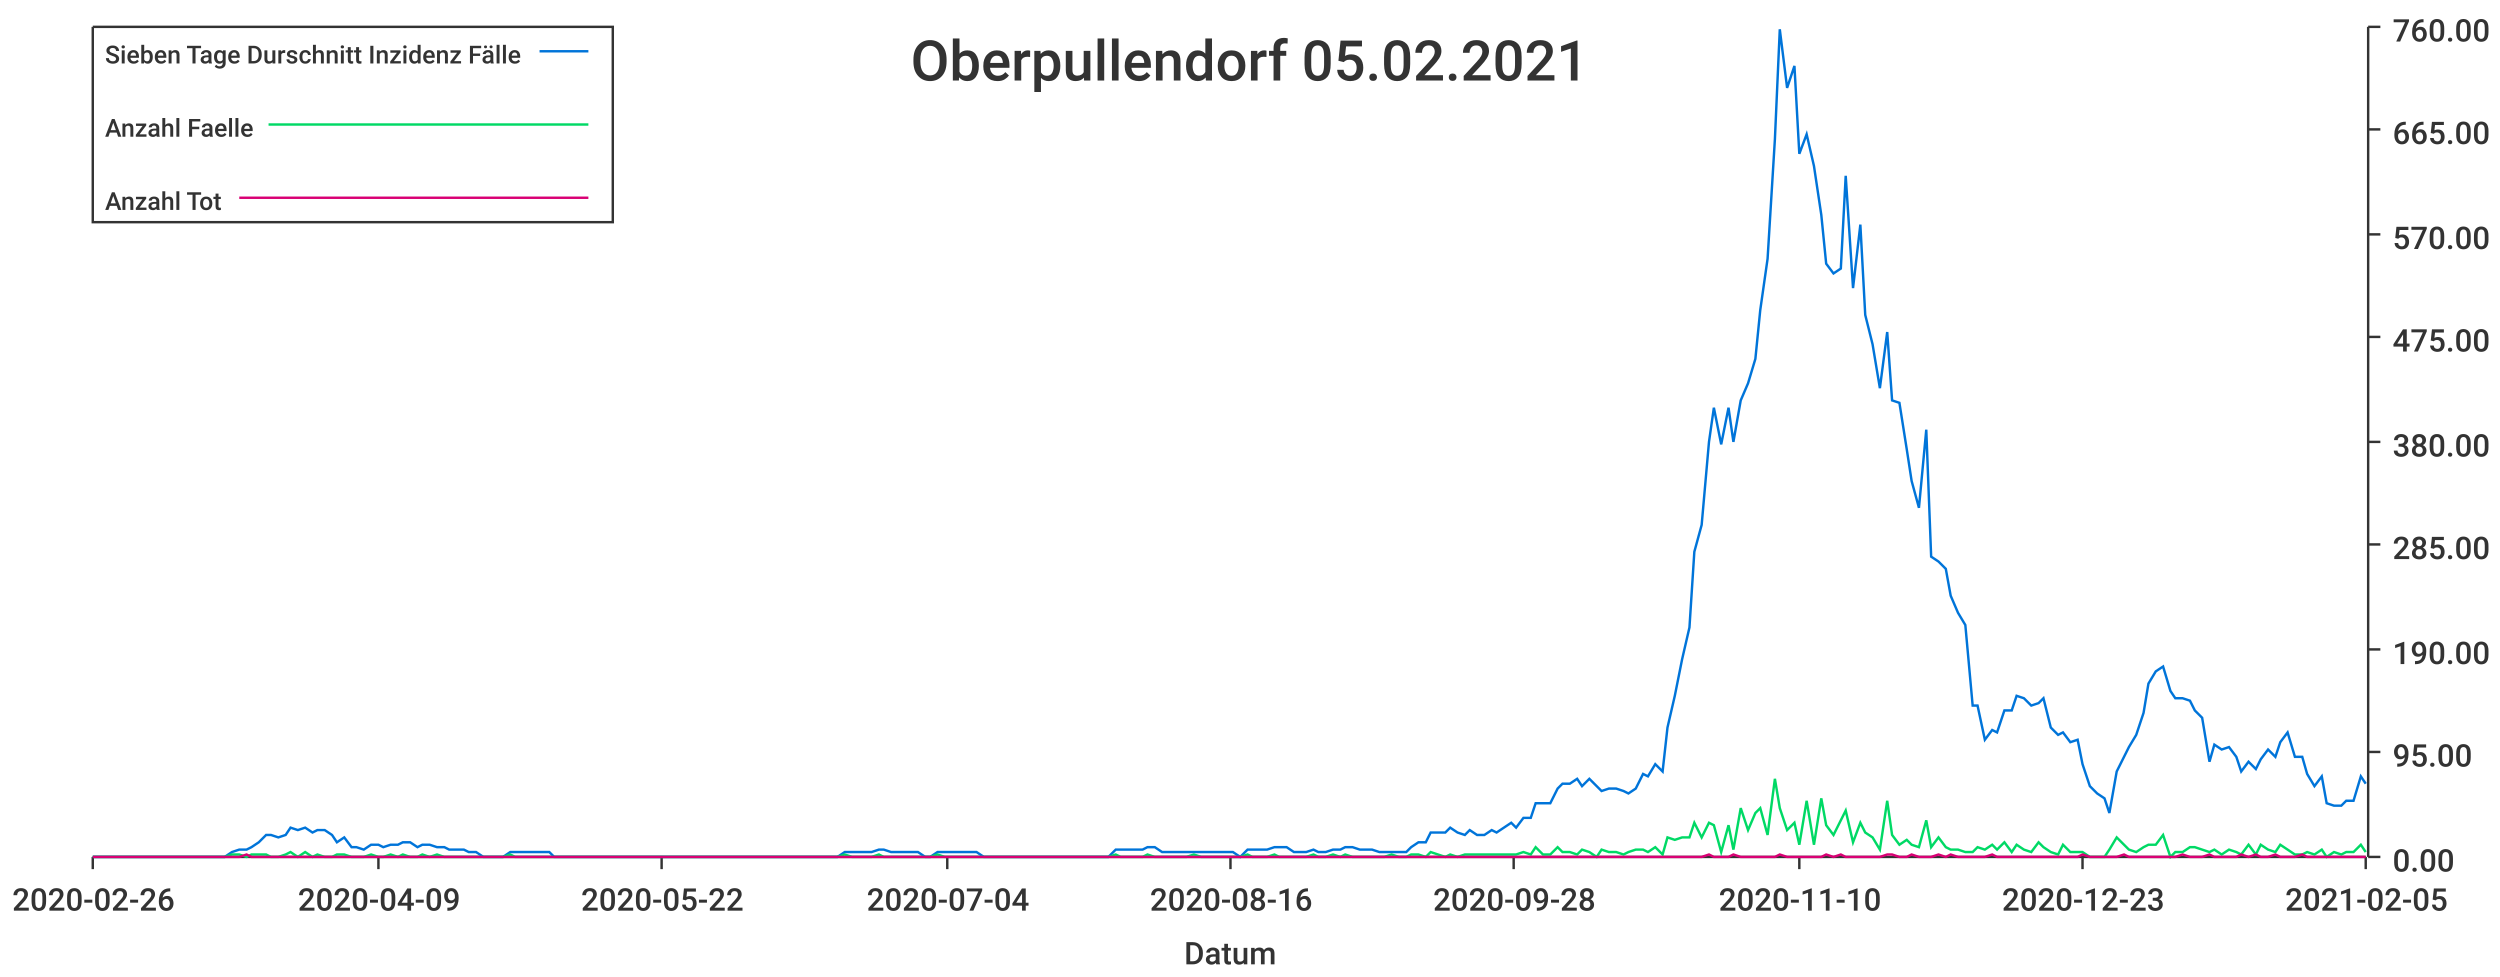
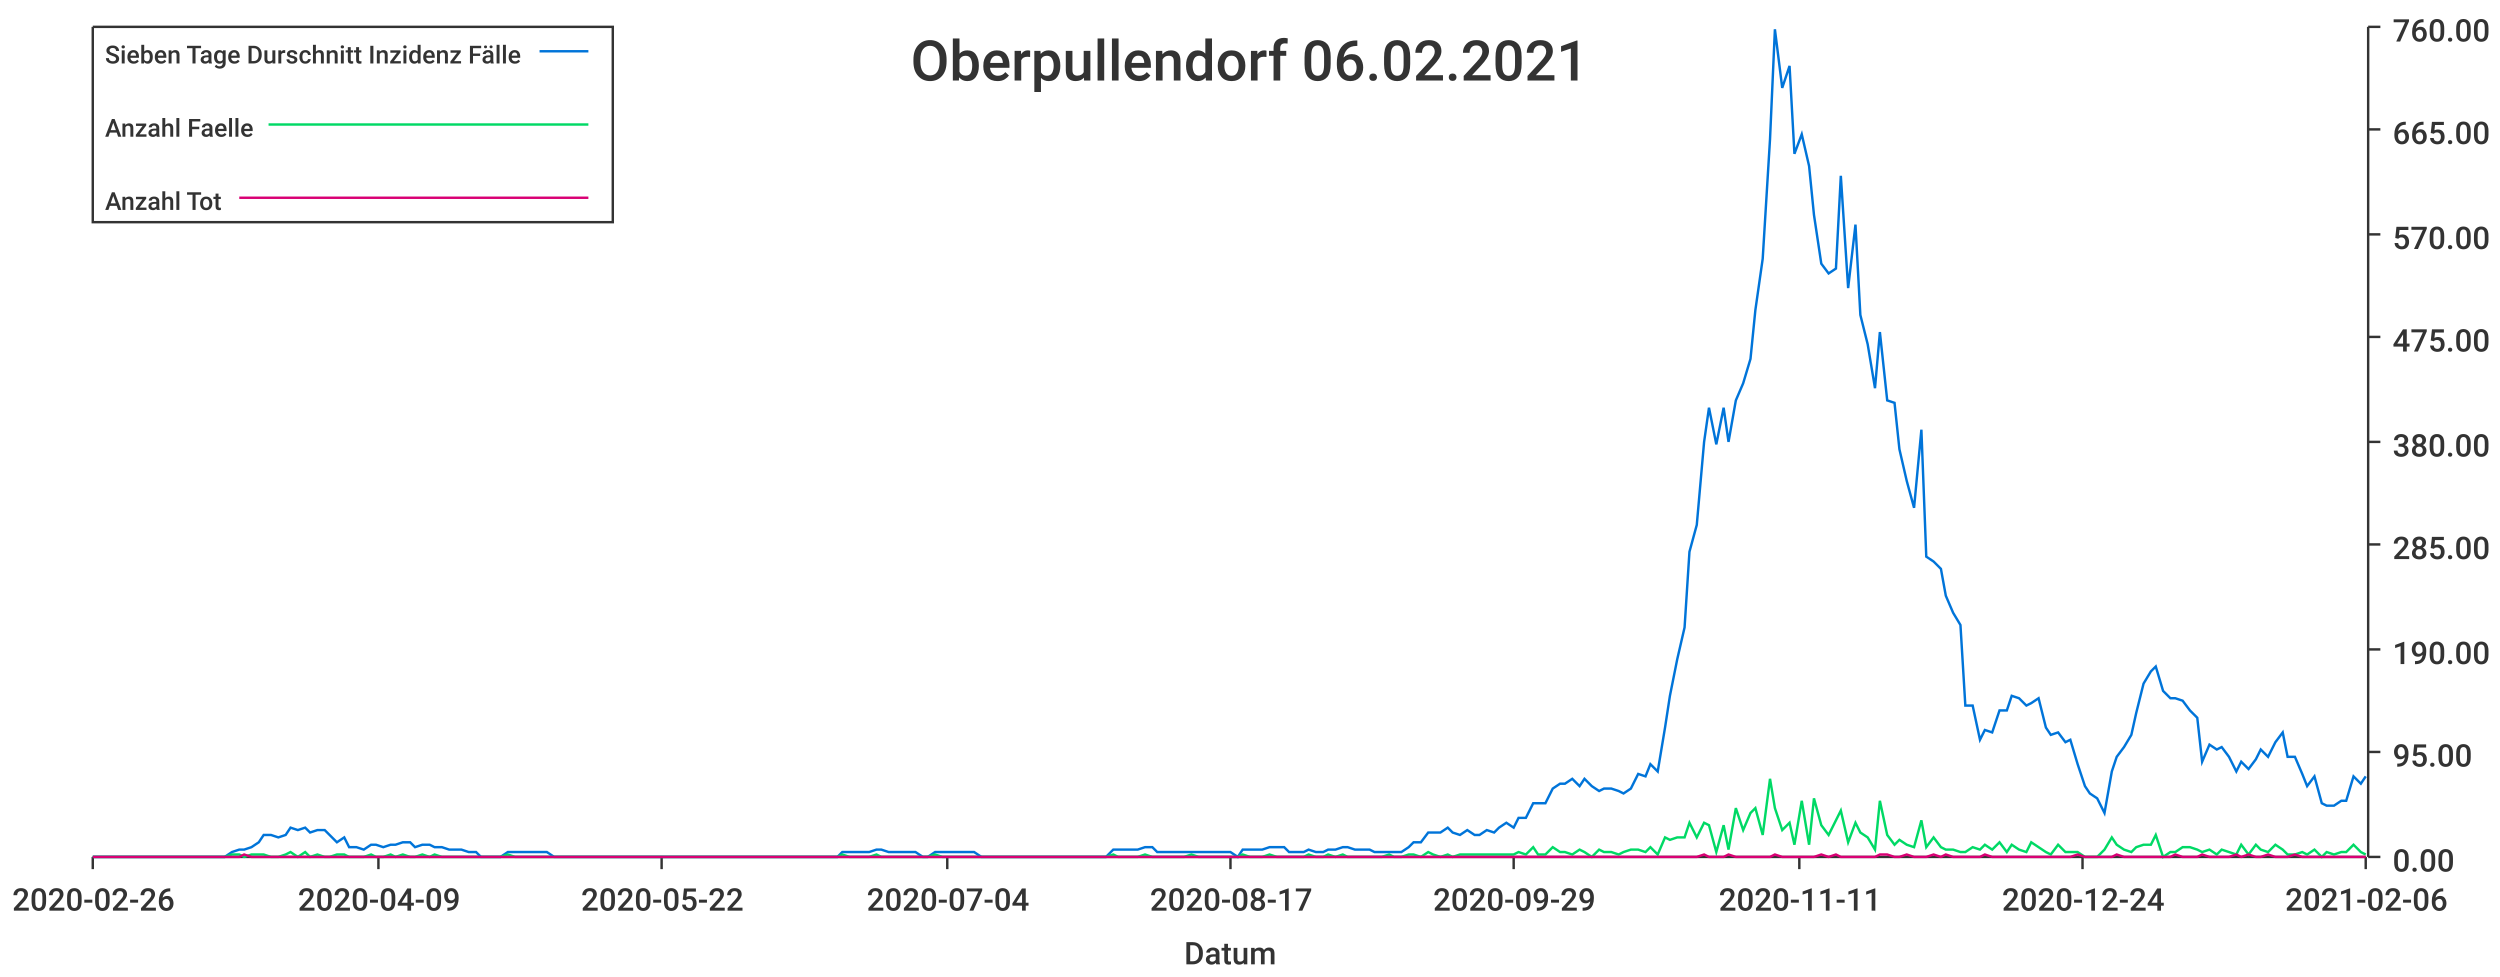
<svg xmlns="http://www.w3.org/2000/svg" width="1024" height="400">\n<path d="M 0 0 L 1024 0 L 1024 400 L 0 400 L 0 0" style="stroke-width:0;stroke:rgba(255,255,255,1.0);fill:rgba(255,255,255,1.0)" />
  <path d="M 38 11 L 969 11 L 969 351 L 38 351 L 38 11" style="stroke-width:0;stroke:rgba(255,255,255,1.0);fill:rgba(255,255,255,1.0)" />
  <path d="M 38 351 L 969 351" style="stroke-width:1;stroke:rgba(51,51,51,1.0);fill:none" />
  <path d="M 38 351 L 38 356" style="stroke-width:1;stroke:rgba(51,51,51,1.0);fill:none" />
  <text x="5" y="373" style="stroke-width:0;stroke:none;fill:rgba(51,51,51,1.0);font-size:12.8px;font-family:'Roboto Medium',sans-serif">2020-02-26</text>
  <path d="M 155 351 L 155 356" style="stroke-width:1;stroke:rgba(51,51,51,1.0);fill:none" />
  <text x="122" y="373" style="stroke-width:0;stroke:none;fill:rgba(51,51,51,1.0);font-size:12.8px;font-family:'Roboto Medium',sans-serif">2020-04-09</text>
  <path d="M 271 351 L 271 356" style="stroke-width:1;stroke:rgba(51,51,51,1.0);fill:none" />
  <text x="238" y="373" style="stroke-width:0;stroke:none;fill:rgba(51,51,51,1.0);font-size:12.8px;font-family:'Roboto Medium',sans-serif">2020-05-22</text>
  <path d="M 388 351 L 388 356" style="stroke-width:1;stroke:rgba(51,51,51,1.0);fill:none" />
  <text x="355" y="373" style="stroke-width:0;stroke:none;fill:rgba(51,51,51,1.0);font-size:12.8px;font-family:'Roboto Medium',sans-serif">2020-07-04</text>
  <path d="M 504 351 L 504 356" style="stroke-width:1;stroke:rgba(51,51,51,1.0);fill:none" />
-   <text x="471" y="373" style="stroke-width:0;stroke:none;fill:rgba(51,51,51,1.0);font-size:12.8px;font-family:'Roboto Medium',sans-serif">2020-08-16</text>
+   <text x="471" y="373" style="stroke-width:0;stroke:none;fill:rgba(51,51,51,1.0);font-size:12.8px;font-family:'Roboto Medium',sans-serif">2020-08-17</text>
  <path d="M 620 351 L 620 356" style="stroke-width:1;stroke:rgba(51,51,51,1.0);fill:none" />
-   <text x="587" y="373" style="stroke-width:0;stroke:none;fill:rgba(51,51,51,1.0);font-size:12.8px;font-family:'Roboto Medium',sans-serif">2020-09-28</text>
+   <text x="587" y="373" style="stroke-width:0;stroke:none;fill:rgba(51,51,51,1.0);font-size:12.8px;font-family:'Roboto Medium',sans-serif">2020-09-29</text>
  <path d="M 737 351 L 737 356" style="stroke-width:1;stroke:rgba(51,51,51,1.0);fill:none" />
-   <text x="704" y="373" style="stroke-width:0;stroke:none;fill:rgba(51,51,51,1.0);font-size:12.8px;font-family:'Roboto Medium',sans-serif">2020-11-10</text>
+   <text x="704" y="373" style="stroke-width:0;stroke:none;fill:rgba(51,51,51,1.0);font-size:12.8px;font-family:'Roboto Medium',sans-serif">2020-11-11</text>
  <path d="M 853 351 L 853 356" style="stroke-width:1;stroke:rgba(51,51,51,1.0);fill:none" />
-   <text x="820" y="373" style="stroke-width:0;stroke:none;fill:rgba(51,51,51,1.0);font-size:12.8px;font-family:'Roboto Medium',sans-serif">2020-12-23</text>
+   <text x="820" y="373" style="stroke-width:0;stroke:none;fill:rgba(51,51,51,1.0);font-size:12.8px;font-family:'Roboto Medium',sans-serif">2020-12-24</text>
  <path d="M 969 351 L 969 356" style="stroke-width:1;stroke:rgba(51,51,51,1.0);fill:none" />
-   <text x="936" y="373" style="stroke-width:0;stroke:none;fill:rgba(51,51,51,1.0);font-size:12.8px;font-family:'Roboto Medium',sans-serif">2021-02-05</text>
+   <text x="936" y="373" style="stroke-width:0;stroke:none;fill:rgba(51,51,51,1.0);font-size:12.8px;font-family:'Roboto Medium',sans-serif">2021-02-06</text>
  <text x="485" y="395" style="stroke-width:0;stroke:none;fill:rgba(51,51,51,1.0);font-size:12.8px;font-family:'Roboto Medium',sans-serif">Datum</text>
  <path d="M 970 351 L 970 11" style="stroke-width:1;stroke:rgba(51,51,51,1.0);fill:none" />
  <path d="M 970 351 L 975 351" style="stroke-width:1;stroke:rgba(51,51,51,1.0);fill:none" />
  <text x="980" y="357" style="stroke-width:0;stroke:none;fill:rgba(51,51,51,1.0);font-size:12.8px;font-family:'Roboto Medium',sans-serif">0.00</text>
  <path d="M 970 308 L 975 308" style="stroke-width:1;stroke:rgba(51,51,51,1.0);fill:none" />
  <text x="980" y="314" style="stroke-width:0;stroke:none;fill:rgba(51,51,51,1.0);font-size:12.8px;font-family:'Roboto Medium',sans-serif">95.00</text>
  <path d="M 970 266 L 975 266" style="stroke-width:1;stroke:rgba(51,51,51,1.0);fill:none" />
  <text x="980" y="272" style="stroke-width:0;stroke:none;fill:rgba(51,51,51,1.0);font-size:12.8px;font-family:'Roboto Medium',sans-serif">190.00</text>
  <path d="M 970 223 L 975 223" style="stroke-width:1;stroke:rgba(51,51,51,1.0);fill:none" />
  <text x="980" y="229" style="stroke-width:0;stroke:none;fill:rgba(51,51,51,1.0);font-size:12.8px;font-family:'Roboto Medium',sans-serif">285.00</text>
  <path d="M 970 181 L 975 181" style="stroke-width:1;stroke:rgba(51,51,51,1.0);fill:none" />
  <text x="980" y="187" style="stroke-width:0;stroke:none;fill:rgba(51,51,51,1.0);font-size:12.8px;font-family:'Roboto Medium',sans-serif">380.00</text>
  <path d="M 970 138 L 975 138" style="stroke-width:1;stroke:rgba(51,51,51,1.0);fill:none" />
  <text x="980" y="144" style="stroke-width:0;stroke:none;fill:rgba(51,51,51,1.0);font-size:12.8px;font-family:'Roboto Medium',sans-serif">475.00</text>
  <path d="M 970 96 L 975 96" style="stroke-width:1;stroke:rgba(51,51,51,1.0);fill:none" />
  <text x="980" y="102" style="stroke-width:0;stroke:none;fill:rgba(51,51,51,1.0);font-size:12.8px;font-family:'Roboto Medium',sans-serif">570.00</text>
  <path d="M 970 53 L 975 53" style="stroke-width:1;stroke:rgba(51,51,51,1.0);fill:none" />
  <text x="980" y="59" style="stroke-width:0;stroke:none;fill:rgba(51,51,51,1.0);font-size:12.8px;font-family:'Roboto Medium',sans-serif">665.00</text>
  <path d="M 970 11 L 975 11" style="stroke-width:1;stroke:rgba(51,51,51,1.0);fill:none" />
  <text x="980" y="17" style="stroke-width:0;stroke:none;fill:rgba(51,51,51,1.0);font-size:12.8px;font-family:'Roboto Medium',sans-serif">760.00</text>
-   <path d="M 38 351 L 41 351 L 44 351 L 47 351 L 49 351 L 52 351 L 55 351 L 57 351 L 60 351 L 63 351 L 65 351 L 68 351 L 71 351 L 74 351 L 76 351 L 79 351 L 82 351 L 84 351 L 87 351 L 90 351 L 92 351 L 95 349 L 98 348 L 101 348 L 103 347 L 106 345 L 109 342 L 111 342 L 114 343 L 117 342 L 119 339 L 122 340 L 125 339 L 128 341 L 130 340 L 133 340 L 136 342 L 138 345 L 141 343 L 144 347 L 146 347 L 149 348 L 152 346 L 155 346 L 157 347 L 160 346 L 163 346 L 165 345 L 168 345 L 171 347 L 173 346 L 176 346 L 179 347 L 182 347 L 184 348 L 187 348 L 190 348 L 192 349 L 195 349 L 198 351 L 200 351 L 203 351 L 206 351 L 209 349 L 211 349 L 214 349 L 217 349 L 219 349 L 222 349 L 225 349 L 227 351 L 230 351 L 233 351 L 235 351 L 238 351 L 241 351 L 244 351 L 246 351 L 249 351 L 252 351 L 254 351 L 257 351 L 260 351 L 262 351 L 265 351 L 268 351 L 271 351 L 273 351 L 276 351 L 279 351 L 281 351 L 284 351 L 287 351 L 289 351 L 292 351 L 295 351 L 298 351 L 300 351 L 303 351 L 306 351 L 308 351 L 311 351 L 314 351 L 316 351 L 319 351 L 322 351 L 325 351 L 327 351 L 330 351 L 333 351 L 335 351 L 338 351 L 341 351 L 343 351 L 346 349 L 349 349 L 352 349 L 354 349 L 357 349 L 360 348 L 362 348 L 365 349 L 368 349 L 370 349 L 373 349 L 376 349 L 379 351 L 381 351 L 384 349 L 387 349 L 389 349 L 392 349 L 395 349 L 397 349 L 400 349 L 403 351 L 406 351 L 408 351 L 411 351 L 414 351 L 416 351 L 419 351 L 422 351 L 424 351 L 427 351 L 430 351 L 432 351 L 435 351 L 438 351 L 441 351 L 443 351 L 446 351 L 449 351 L 451 351 L 454 351 L 457 348 L 459 348 L 462 348 L 465 348 L 468 348 L 470 347 L 473 347 L 476 349 L 478 349 L 481 349 L 484 349 L 486 349 L 489 349 L 492 349 L 495 349 L 497 349 L 500 349 L 503 349 L 505 349 L 508 351 L 511 348 L 513 348 L 516 348 L 519 348 L 522 347 L 524 347 L 527 347 L 530 349 L 532 349 L 535 349 L 538 348 L 540 349 L 543 349 L 546 348 L 549 348 L 551 347 L 554 347 L 557 348 L 559 348 L 562 348 L 565 349 L 567 349 L 570 349 L 573 349 L 576 349 L 578 347 L 581 345 L 584 345 L 586 341 L 589 341 L 592 341 L 594 339 L 597 341 L 600 342 L 602 340 L 605 342 L 608 342 L 611 340 L 613 341 L 616 339 L 619 337 L 621 339 L 624 335 L 627 335 L 629 329 L 632 329 L 635 329 L 638 323 L 640 321 L 643 321 L 646 319 L 648 322 L 651 319 L 654 322 L 656 324 L 659 323 L 662 323 L 665 324 L 667 325 L 670 323 L 673 317 L 675 318 L 678 313 L 681 316 L 683 298 L 686 285 L 689 270 L 692 257 L 694 226 L 697 215 L 700 181 L 702 167 L 705 182 L 708 167 L 710 181 L 713 164 L 716 157 L 719 147 L 721 127 L 724 106 L 727 57 L 729 12 L 732 36 L 735 27 L 737 63 L 740 55 L 743 68 L 746 88 L 748 108 L 751 112 L 754 110 L 756 72 L 759 118 L 762 92 L 764 129 L 767 141 L 770 159 L 773 136 L 775 164 L 778 165 L 781 184 L 783 197 L 786 208 L 789 176 L 791 228 L 794 230 L 797 233 L 799 244 L 802 251 L 805 256 L 808 289 L 810 289 L 813 303 L 816 299 L 818 300 L 821 291 L 824 291 L 826 285 L 829 286 L 832 289 L 835 288 L 837 286 L 840 298 L 843 301 L 845 300 L 848 304 L 851 303 L 853 313 L 856 322 L 859 325 L 862 327 L 864 333 L 867 316 L 870 310 L 872 306 L 875 301 L 878 292 L 880 280 L 883 275 L 886 273 L 889 283 L 891 286 L 894 286 L 897 287 L 899 291 L 902 294 L 905 312 L 907 305 L 910 307 L 913 306 L 916 310 L 918 316 L 921 312 L 924 315 L 926 311 L 929 307 L 932 310 L 934 304 L 937 300 L 940 310 L 943 310 L 945 317 L 948 322 L 951 318 L 953 329 L 956 330 L 959 330 L 961 328 L 964 328 L 967 318 L 969 321" style="stroke-width:1;stroke:rgba(0,116,217,1.0);fill:none" />
-   <path d="M 38 351 L 41 351 L 44 351 L 47 351 L 49 351 L 52 351 L 55 351 L 57 351 L 60 351 L 63 351 L 65 351 L 68 351 L 71 351 L 74 351 L 76 351 L 79 351 L 82 351 L 84 351 L 87 351 L 90 351 L 92 351 L 95 350 L 98 350 L 101 351 L 103 350 L 106 350 L 109 350 L 111 351 L 114 351 L 117 350 L 119 349 L 122 351 L 125 349 L 128 351 L 130 350 L 133 351 L 136 351 L 138 350 L 141 350 L 144 351 L 146 351 L 149 351 L 152 350 L 155 351 L 157 351 L 160 350 L 163 351 L 165 350 L 168 351 L 171 351 L 173 350 L 176 351 L 179 350 L 182 351 L 184 351 L 187 351 L 190 351 L 192 351 L 195 351 L 198 351 L 200 351 L 203 351 L 206 351 L 209 350 L 211 351 L 214 351 L 217 351 L 219 351 L 222 351 L 225 351 L 227 351 L 230 351 L 233 351 L 235 351 L 238 351 L 241 351 L 244 351 L 246 351 L 249 351 L 252 351 L 254 351 L 257 351 L 260 351 L 262 351 L 265 351 L 268 351 L 271 351 L 273 351 L 276 351 L 279 351 L 281 351 L 284 351 L 287 351 L 289 351 L 292 351 L 295 351 L 298 351 L 300 351 L 303 351 L 306 351 L 308 351 L 311 351 L 314 351 L 316 351 L 319 351 L 322 351 L 325 351 L 327 351 L 330 351 L 333 351 L 335 351 L 338 351 L 341 351 L 343 351 L 346 350 L 349 351 L 352 351 L 354 351 L 357 351 L 360 350 L 362 351 L 365 351 L 368 351 L 370 351 L 373 351 L 376 351 L 379 351 L 381 351 L 384 350 L 387 351 L 389 351 L 392 351 L 395 351 L 397 351 L 400 351 L 403 351 L 406 351 L 408 351 L 411 351 L 414 351 L 416 351 L 419 351 L 422 351 L 424 351 L 427 351 L 430 351 L 432 351 L 435 351 L 438 351 L 441 351 L 443 351 L 446 351 L 449 351 L 451 351 L 454 351 L 457 350 L 459 351 L 462 351 L 465 351 L 468 351 L 470 350 L 473 351 L 476 351 L 478 351 L 481 351 L 484 351 L 486 351 L 489 350 L 492 351 L 495 351 L 497 351 L 500 351 L 503 351 L 505 351 L 508 351 L 511 350 L 513 351 L 516 351 L 519 351 L 522 350 L 524 351 L 527 351 L 530 351 L 532 351 L 535 351 L 538 350 L 540 351 L 543 351 L 546 350 L 549 351 L 551 350 L 554 351 L 557 351 L 559 351 L 562 351 L 565 351 L 567 351 L 570 350 L 573 351 L 576 351 L 578 350 L 581 350 L 584 351 L 586 349 L 589 350 L 592 351 L 594 350 L 597 351 L 600 350 L 602 350 L 605 350 L 608 350 L 611 350 L 613 350 L 616 350 L 619 350 L 621 350 L 624 349 L 627 350 L 629 347 L 632 350 L 635 350 L 638 347 L 640 349 L 643 349 L 646 350 L 648 348 L 651 349 L 654 351 L 656 348 L 659 349 L 662 349 L 665 350 L 667 349 L 670 348 L 673 348 L 675 349 L 678 347 L 681 350 L 683 343 L 686 344 L 689 343 L 692 343 L 694 337 L 697 343 L 700 337 L 702 338 L 705 349 L 708 338 L 710 348 L 713 331 L 716 340 L 719 333 L 721 331 L 724 342 L 727 319 L 729 331 L 732 340 L 735 337 L 737 346 L 740 328 L 743 346 L 746 327 L 748 338 L 751 342 L 754 336 L 756 332 L 759 345 L 762 337 L 764 341 L 767 343 L 770 348 L 773 328 L 775 342 L 778 346 L 781 344 L 783 346 L 786 347 L 789 336 L 791 347 L 794 343 L 797 347 L 799 348 L 802 348 L 805 349 L 808 349 L 810 347 L 813 348 L 816 346 L 818 348 L 821 345 L 824 349 L 826 346 L 829 348 L 832 349 L 835 345 L 837 347 L 840 349 L 843 350 L 845 346 L 848 349 L 851 349 L 853 349 L 856 351 L 859 351 L 862 351 L 864 348 L 867 343 L 870 346 L 872 348 L 875 349 L 878 347 L 880 346 L 883 346 L 886 342 L 889 351 L 891 349 L 894 349 L 897 347 L 899 347 L 902 348 L 905 349 L 907 348 L 910 350 L 913 348 L 916 349 L 918 350 L 921 346 L 924 350 L 926 346 L 929 348 L 932 349 L 934 346 L 937 348 L 940 350 L 943 350 L 945 349 L 948 350 L 951 348 L 953 351 L 956 349 L 959 350 L 961 349 L 964 349 L 967 346 L 969 349" style="stroke-width:1;stroke:rgba(0,217,101,1.0);fill:none" />
-   <path d="M 38 351 L 41 351 L 44 351 L 47 351 L 49 351 L 52 351 L 55 351 L 57 351 L 60 351 L 63 351 L 65 351 L 68 351 L 71 351 L 74 351 L 76 351 L 79 351 L 82 351 L 84 351 L 87 351 L 90 351 L 92 351 L 95 351 L 98 351 L 101 350 L 103 351 L 106 351 L 109 351 L 111 351 L 114 351 L 117 351 L 119 351 L 122 351 L 125 351 L 128 351 L 130 351 L 133 351 L 136 351 L 138 351 L 141 351 L 144 351 L 146 351 L 149 351 L 152 351 L 155 351 L 157 351 L 160 351 L 163 351 L 165 351 L 168 351 L 171 351 L 173 351 L 176 351 L 179 351 L 182 351 L 184 351 L 187 351 L 190 351 L 192 351 L 195 351 L 198 351 L 200 351 L 203 351 L 206 351 L 209 351 L 211 351 L 214 351 L 217 351 L 219 351 L 222 351 L 225 351 L 227 351 L 230 351 L 233 351 L 235 351 L 238 351 L 241 351 L 244 351 L 246 351 L 249 351 L 252 351 L 254 351 L 257 351 L 260 351 L 262 351 L 265 351 L 268 351 L 271 351 L 273 351 L 276 351 L 279 351 L 281 351 L 284 351 L 287 351 L 289 351 L 292 351 L 295 351 L 298 351 L 300 351 L 303 351 L 306 351 L 308 351 L 311 351 L 314 351 L 316 351 L 319 351 L 322 351 L 325 351 L 327 351 L 330 351 L 333 351 L 335 351 L 338 351 L 341 351 L 343 351 L 346 351 L 349 351 L 352 351 L 354 351 L 357 351 L 360 351 L 362 351 L 365 351 L 368 351 L 370 351 L 373 351 L 376 351 L 379 351 L 381 351 L 384 351 L 387 351 L 389 351 L 392 351 L 395 351 L 397 351 L 400 351 L 403 351 L 406 351 L 408 351 L 411 351 L 414 351 L 416 351 L 419 351 L 422 351 L 424 351 L 427 351 L 430 351 L 432 351 L 435 351 L 438 351 L 441 351 L 443 351 L 446 351 L 449 351 L 451 351 L 454 351 L 457 351 L 459 351 L 462 351 L 465 351 L 468 351 L 470 351 L 473 351 L 476 351 L 478 351 L 481 351 L 484 351 L 486 351 L 489 351 L 492 351 L 495 351 L 497 351 L 500 351 L 503 351 L 505 351 L 508 351 L 511 351 L 513 351 L 516 351 L 519 351 L 522 351 L 524 351 L 527 351 L 530 351 L 532 351 L 535 351 L 538 351 L 540 351 L 543 351 L 546 351 L 549 351 L 551 351 L 554 351 L 557 351 L 559 351 L 562 351 L 565 351 L 567 351 L 570 351 L 573 351 L 576 351 L 578 351 L 581 351 L 584 351 L 586 351 L 589 351 L 592 351 L 594 351 L 597 351 L 600 351 L 602 351 L 605 351 L 608 351 L 611 351 L 613 351 L 616 351 L 619 351 L 621 351 L 624 351 L 627 351 L 629 351 L 632 351 L 635 351 L 638 351 L 640 351 L 643 351 L 646 351 L 648 351 L 651 351 L 654 351 L 656 351 L 659 351 L 662 351 L 665 351 L 667 351 L 670 351 L 673 351 L 675 351 L 678 351 L 681 351 L 683 351 L 686 351 L 689 351 L 692 351 L 694 351 L 697 351 L 700 350 L 702 351 L 705 351 L 708 351 L 710 350 L 713 351 L 716 351 L 719 351 L 721 351 L 724 351 L 727 351 L 729 350 L 732 351 L 735 351 L 737 351 L 740 351 L 743 351 L 746 351 L 748 350 L 751 351 L 754 350 L 756 351 L 759 351 L 762 351 L 764 351 L 767 351 L 770 351 L 773 350 L 775 350 L 778 351 L 781 351 L 783 350 L 786 351 L 789 351 L 791 351 L 794 350 L 797 351 L 799 350 L 802 351 L 805 351 L 808 351 L 810 351 L 813 351 L 816 350 L 818 351 L 821 351 L 824 351 L 826 351 L 829 351 L 832 351 L 835 351 L 837 351 L 840 351 L 843 351 L 845 351 L 848 351 L 851 351 L 853 350 L 856 351 L 859 351 L 862 351 L 864 351 L 867 351 L 870 350 L 872 351 L 875 351 L 878 351 L 880 351 L 883 351 L 886 351 L 889 351 L 891 351 L 894 350 L 897 351 L 899 351 L 902 351 L 905 350 L 907 351 L 910 351 L 913 351 L 916 351 L 918 350 L 921 351 L 924 350 L 926 351 L 929 351 L 932 350 L 934 351 L 937 351 L 940 351 L 943 350 L 945 351 L 948 351 L 951 351 L 953 351 L 956 351 L 959 351 L 961 351 L 964 351 L 967 351 L 969 351" style="stroke-width:1;stroke:rgba(217,0,116,1.0);fill:none" />
-   <text x="373" y="33" style="stroke-width:0;stroke:none;fill:rgba(51,51,51,1.0);font-size:23.0px;font-family:'Roboto Medium',sans-serif">Oberpullendorf 05.02.2021</text>
+   <path d="M 38 351 L 41 351 L 44 351 L 47 351 L 49 351 L 52 351 L 55 351 L 57 351 L 60 351 L 63 351 L 65 351 L 68 351 L 71 351 L 73 351 L 76 351 L 79 351 L 82 351 L 84 351 L 87 351 L 90 351 L 92 351 L 95 349 L 98 348 L 100 348 L 103 347 L 106 345 L 108 342 L 111 342 L 114 343 L 117 342 L 119 339 L 122 340 L 125 339 L 127 341 L 130 340 L 133 340 L 135 342 L 138 345 L 141 343 L 143 347 L 146 347 L 149 348 L 152 346 L 154 346 L 157 347 L 160 346 L 162 346 L 165 345 L 168 345 L 170 347 L 173 346 L 176 346 L 178 347 L 181 347 L 184 348 L 186 348 L 189 348 L 192 349 L 195 349 L 197 351 L 200 351 L 203 351 L 205 351 L 208 349 L 211 349 L 213 349 L 216 349 L 219 349 L 221 349 L 224 349 L 227 351 L 230 351 L 232 351 L 235 351 L 238 351 L 240 351 L 243 351 L 246 351 L 248 351 L 251 351 L 254 351 L 256 351 L 259 351 L 262 351 L 265 351 L 267 351 L 270 351 L 273 351 L 275 351 L 278 351 L 281 351 L 283 351 L 286 351 L 289 351 L 291 351 L 294 351 L 297 351 L 300 351 L 302 351 L 305 351 L 308 351 L 310 351 L 313 351 L 316 351 L 318 351 L 321 351 L 324 351 L 326 351 L 329 351 L 332 351 L 334 351 L 337 351 L 340 351 L 343 351 L 345 349 L 348 349 L 351 349 L 353 349 L 356 349 L 359 348 L 361 348 L 364 349 L 367 349 L 369 349 L 372 349 L 375 349 L 378 351 L 380 351 L 383 349 L 386 349 L 388 349 L 391 349 L 394 349 L 396 349 L 399 349 L 402 351 L 404 351 L 407 351 L 410 351 L 413 351 L 415 351 L 418 351 L 421 351 L 423 351 L 426 351 L 429 351 L 431 351 L 434 351 L 437 351 L 439 351 L 442 351 L 445 351 L 447 351 L 450 351 L 453 351 L 456 348 L 458 348 L 461 348 L 464 348 L 466 348 L 469 347 L 472 347 L 474 349 L 477 349 L 480 349 L 482 349 L 485 349 L 488 349 L 491 349 L 493 349 L 496 349 L 499 349 L 501 349 L 504 349 L 507 351 L 509 348 L 512 348 L 515 348 L 517 348 L 520 347 L 523 347 L 526 347 L 528 349 L 531 349 L 534 349 L 536 348 L 539 349 L 542 349 L 544 348 L 547 348 L 550 347 L 552 347 L 555 348 L 558 348 L 561 348 L 563 349 L 566 349 L 569 349 L 571 349 L 574 349 L 577 347 L 579 345 L 582 345 L 585 341 L 587 341 L 590 341 L 593 339 L 595 341 L 598 342 L 601 340 L 604 342 L 606 342 L 609 340 L 612 341 L 614 339 L 617 337 L 620 339 L 622 335 L 625 335 L 628 329 L 630 329 L 633 329 L 636 323 L 639 321 L 641 321 L 644 319 L 647 322 L 649 319 L 652 322 L 655 324 L 657 323 L 660 323 L 663 324 L 665 325 L 668 323 L 671 317 L 674 318 L 676 313 L 679 316 L 682 298 L 684 285 L 687 270 L 690 257 L 692 226 L 695 215 L 698 181 L 700 167 L 703 182 L 706 167 L 708 181 L 711 164 L 714 157 L 717 147 L 719 127 L 722 106 L 725 57 L 727 12 L 730 36 L 733 27 L 735 63 L 738 55 L 741 68 L 743 88 L 746 108 L 749 112 L 752 110 L 754 72 L 757 118 L 760 92 L 762 129 L 765 141 L 768 159 L 770 136 L 773 164 L 776 165 L 778 184 L 781 197 L 784 208 L 787 176 L 789 228 L 792 230 L 795 233 L 797 244 L 800 251 L 803 256 L 805 289 L 808 289 L 811 303 L 813 299 L 816 300 L 819 291 L 822 291 L 824 285 L 827 286 L 830 289 L 832 288 L 835 286 L 838 298 L 840 301 L 843 300 L 846 304 L 848 303 L 851 313 L 854 322 L 856 325 L 859 327 L 862 333 L 865 316 L 867 310 L 870 306 L 873 301 L 875 292 L 878 280 L 881 275 L 883 273 L 886 283 L 889 286 L 891 286 L 894 287 L 897 291 L 900 294 L 902 312 L 905 305 L 908 307 L 910 306 L 913 310 L 916 316 L 918 312 L 921 315 L 924 311 L 926 307 L 929 310 L 932 304 L 935 300 L 937 310 L 940 310 L 943 317 L 945 322 L 948 318 L 951 329 L 953 330 L 956 330 L 959 328 L 961 328 L 964 318 L 967 321 L 969 318" style="stroke-width:1;stroke:rgba(0,116,217,1.0);fill:none" />
+   <path d="M 38 351 L 41 351 L 44 351 L 47 351 L 49 351 L 52 351 L 55 351 L 57 351 L 60 351 L 63 351 L 65 351 L 68 351 L 71 351 L 73 351 L 76 351 L 79 351 L 82 351 L 84 351 L 87 351 L 90 351 L 92 351 L 95 350 L 98 350 L 100 351 L 103 350 L 106 350 L 108 350 L 111 351 L 114 351 L 117 350 L 119 349 L 122 351 L 125 349 L 127 351 L 130 350 L 133 351 L 135 351 L 138 350 L 141 350 L 143 351 L 146 351 L 149 351 L 152 350 L 154 351 L 157 351 L 160 350 L 162 351 L 165 350 L 168 351 L 170 351 L 173 350 L 176 351 L 178 350 L 181 351 L 184 351 L 186 351 L 189 351 L 192 351 L 195 351 L 197 351 L 200 351 L 203 351 L 205 351 L 208 350 L 211 351 L 213 351 L 216 351 L 219 351 L 221 351 L 224 351 L 227 351 L 230 351 L 232 351 L 235 351 L 238 351 L 240 351 L 243 351 L 246 351 L 248 351 L 251 351 L 254 351 L 256 351 L 259 351 L 262 351 L 265 351 L 267 351 L 270 351 L 273 351 L 275 351 L 278 351 L 281 351 L 283 351 L 286 351 L 289 351 L 291 351 L 294 351 L 297 351 L 300 351 L 302 351 L 305 351 L 308 351 L 310 351 L 313 351 L 316 351 L 318 351 L 321 351 L 324 351 L 326 351 L 329 351 L 332 351 L 334 351 L 337 351 L 340 351 L 343 351 L 345 350 L 348 351 L 351 351 L 353 351 L 356 351 L 359 350 L 361 351 L 364 351 L 367 351 L 369 351 L 372 351 L 375 351 L 378 351 L 380 351 L 383 350 L 386 351 L 388 351 L 391 351 L 394 351 L 396 351 L 399 351 L 402 351 L 404 351 L 407 351 L 410 351 L 413 351 L 415 351 L 418 351 L 421 351 L 423 351 L 426 351 L 429 351 L 431 351 L 434 351 L 437 351 L 439 351 L 442 351 L 445 351 L 447 351 L 450 351 L 453 351 L 456 350 L 458 351 L 461 351 L 464 351 L 466 351 L 469 350 L 472 351 L 474 351 L 477 351 L 480 351 L 482 351 L 485 351 L 488 350 L 491 351 L 493 351 L 496 351 L 499 351 L 501 351 L 504 351 L 507 351 L 509 350 L 512 351 L 515 351 L 517 351 L 520 350 L 523 351 L 526 351 L 528 351 L 531 351 L 534 351 L 536 350 L 539 351 L 542 351 L 544 350 L 547 351 L 550 350 L 552 351 L 555 351 L 558 351 L 561 351 L 563 351 L 566 351 L 569 350 L 571 351 L 574 351 L 577 350 L 579 350 L 582 351 L 585 349 L 587 350 L 590 351 L 593 350 L 595 351 L 598 350 L 601 350 L 604 350 L 606 350 L 609 350 L 612 350 L 614 350 L 617 350 L 620 350 L 622 349 L 625 350 L 628 347 L 630 350 L 633 350 L 636 347 L 639 349 L 641 349 L 644 350 L 647 348 L 649 349 L 652 351 L 655 348 L 657 349 L 660 349 L 663 350 L 665 349 L 668 348 L 671 348 L 674 349 L 676 347 L 679 350 L 682 343 L 684 344 L 687 343 L 690 343 L 692 337 L 695 343 L 698 337 L 700 338 L 703 349 L 706 338 L 708 348 L 711 331 L 714 340 L 717 333 L 719 331 L 722 342 L 725 319 L 727 331 L 730 340 L 733 337 L 735 346 L 738 328 L 741 346 L 743 327 L 746 338 L 749 342 L 752 336 L 754 332 L 757 345 L 760 337 L 762 341 L 765 343 L 768 348 L 770 328 L 773 342 L 776 346 L 778 344 L 781 346 L 784 347 L 787 336 L 789 347 L 792 343 L 795 347 L 797 348 L 800 348 L 803 349 L 805 349 L 808 347 L 811 348 L 813 346 L 816 348 L 819 345 L 822 349 L 824 346 L 827 348 L 830 349 L 832 345 L 835 347 L 838 349 L 840 350 L 843 346 L 846 349 L 848 349 L 851 349 L 854 351 L 856 351 L 859 351 L 862 348 L 865 343 L 867 346 L 870 348 L 873 349 L 875 347 L 878 346 L 881 346 L 883 342 L 886 351 L 889 349 L 891 349 L 894 347 L 897 347 L 900 348 L 902 349 L 905 348 L 908 350 L 910 348 L 913 349 L 916 350 L 918 346 L 921 350 L 924 346 L 926 348 L 929 349 L 932 346 L 935 348 L 937 350 L 940 350 L 943 349 L 945 350 L 948 348 L 951 351 L 953 349 L 956 350 L 959 349 L 961 349 L 964 346 L 967 349 L 969 350" style="stroke-width:1;stroke:rgba(0,217,101,1.0);fill:none" />
+   <path d="M 38 351 L 41 351 L 44 351 L 47 351 L 49 351 L 52 351 L 55 351 L 57 351 L 60 351 L 63 351 L 65 351 L 68 351 L 71 351 L 73 351 L 76 351 L 79 351 L 82 351 L 84 351 L 87 351 L 90 351 L 92 351 L 95 351 L 98 351 L 100 350 L 103 351 L 106 351 L 108 351 L 111 351 L 114 351 L 117 351 L 119 351 L 122 351 L 125 351 L 127 351 L 130 351 L 133 351 L 135 351 L 138 351 L 141 351 L 143 351 L 146 351 L 149 351 L 152 351 L 154 351 L 157 351 L 160 351 L 162 351 L 165 351 L 168 351 L 170 351 L 173 351 L 176 351 L 178 351 L 181 351 L 184 351 L 186 351 L 189 351 L 192 351 L 195 351 L 197 351 L 200 351 L 203 351 L 205 351 L 208 351 L 211 351 L 213 351 L 216 351 L 219 351 L 221 351 L 224 351 L 227 351 L 230 351 L 232 351 L 235 351 L 238 351 L 240 351 L 243 351 L 246 351 L 248 351 L 251 351 L 254 351 L 256 351 L 259 351 L 262 351 L 265 351 L 267 351 L 270 351 L 273 351 L 275 351 L 278 351 L 281 351 L 283 351 L 286 351 L 289 351 L 291 351 L 294 351 L 297 351 L 300 351 L 302 351 L 305 351 L 308 351 L 310 351 L 313 351 L 316 351 L 318 351 L 321 351 L 324 351 L 326 351 L 329 351 L 332 351 L 334 351 L 337 351 L 340 351 L 343 351 L 345 351 L 348 351 L 351 351 L 353 351 L 356 351 L 359 351 L 361 351 L 364 351 L 367 351 L 369 351 L 372 351 L 375 351 L 378 351 L 380 351 L 383 351 L 386 351 L 388 351 L 391 351 L 394 351 L 396 351 L 399 351 L 402 351 L 404 351 L 407 351 L 410 351 L 413 351 L 415 351 L 418 351 L 421 351 L 423 351 L 426 351 L 429 351 L 431 351 L 434 351 L 437 351 L 439 351 L 442 351 L 445 351 L 447 351 L 450 351 L 453 351 L 456 351 L 458 351 L 461 351 L 464 351 L 466 351 L 469 351 L 472 351 L 474 351 L 477 351 L 480 351 L 482 351 L 485 351 L 488 351 L 491 351 L 493 351 L 496 351 L 499 351 L 501 351 L 504 351 L 507 351 L 509 351 L 512 351 L 515 351 L 517 351 L 520 351 L 523 351 L 526 351 L 528 351 L 531 351 L 534 351 L 536 351 L 539 351 L 542 351 L 544 351 L 547 351 L 550 351 L 552 351 L 555 351 L 558 351 L 561 351 L 563 351 L 566 351 L 569 351 L 571 351 L 574 351 L 577 351 L 579 351 L 582 351 L 585 351 L 587 351 L 590 351 L 593 351 L 595 351 L 598 351 L 601 351 L 604 351 L 606 351 L 609 351 L 612 351 L 614 351 L 617 351 L 620 351 L 622 351 L 625 351 L 628 351 L 630 351 L 633 351 L 636 351 L 639 351 L 641 351 L 644 351 L 647 351 L 649 351 L 652 351 L 655 351 L 657 351 L 660 351 L 663 351 L 665 351 L 668 351 L 671 351 L 674 351 L 676 351 L 679 351 L 682 351 L 684 351 L 687 351 L 690 351 L 692 351 L 695 351 L 698 350 L 700 351 L 703 351 L 706 351 L 708 350 L 711 351 L 714 351 L 717 351 L 719 351 L 722 351 L 725 351 L 727 350 L 730 351 L 733 351 L 735 351 L 738 351 L 741 351 L 743 351 L 746 350 L 749 351 L 752 350 L 754 351 L 757 351 L 760 351 L 762 351 L 765 351 L 768 351 L 770 350 L 773 350 L 776 351 L 778 351 L 781 350 L 784 351 L 787 351 L 789 351 L 792 350 L 795 351 L 797 350 L 800 351 L 803 351 L 805 351 L 808 351 L 811 351 L 813 350 L 816 351 L 819 351 L 822 351 L 824 351 L 827 351 L 830 351 L 832 351 L 835 351 L 838 351 L 840 351 L 843 351 L 846 351 L 848 351 L 851 350 L 854 351 L 856 351 L 859 351 L 862 351 L 865 351 L 867 350 L 870 351 L 873 351 L 875 351 L 878 351 L 881 351 L 883 351 L 886 351 L 889 351 L 891 350 L 894 351 L 897 351 L 900 351 L 902 350 L 905 351 L 908 351 L 910 351 L 913 351 L 916 350 L 918 351 L 921 350 L 924 351 L 926 351 L 929 350 L 932 351 L 935 351 L 937 351 L 940 350 L 943 351 L 945 351 L 948 351 L 951 351 L 953 351 L 956 351 L 959 351 L 961 351 L 964 351 L 967 351 L 969 351" style="stroke-width:1;stroke:rgba(217,0,116,1.0);fill:none" />
+   <text x="373" y="33" style="stroke-width:0;stroke:none;fill:rgba(51,51,51,1.0);font-size:23.0px;font-family:'Roboto Medium',sans-serif">Oberpullendorf 06.02.2021</text>
  <path d="M 38 11 L 251 11 L 251 91 L 38 91 L 38 11" style="stroke-width:1;stroke:rgba(51,51,51,1.0);fill:rgba(255,255,255,1.0)" />
  <text x="43" y="26" style="stroke-width:0;stroke:none;fill:rgba(51,51,51,1.0);font-size:10.2px;font-family:'Roboto Medium',sans-serif">Sieben Tage Durschnitt Inzidenz Fälle</text>
  <path d="M 221 21 L 241 21" style="stroke-width:1;stroke:rgba(0,116,217,1.0);fill:none" />
  <text x="43" y="56" style="stroke-width:0;stroke:none;fill:rgba(51,51,51,1.0);font-size:10.2px;font-family:'Roboto Medium',sans-serif">Anzahl Faelle</text>
  <path d="M 110 51 L 241 51" style="stroke-width:1;stroke:rgba(0,217,101,1.0);fill:none" />
  <text x="43" y="86" style="stroke-width:0;stroke:none;fill:rgba(51,51,51,1.0);font-size:10.2px;font-family:'Roboto Medium',sans-serif">Anzahl Tot</text>
  <path d="M 98 81 L 241 81" style="stroke-width:1;stroke:rgba(217,0,116,1.0);fill:none" />
</svg>
